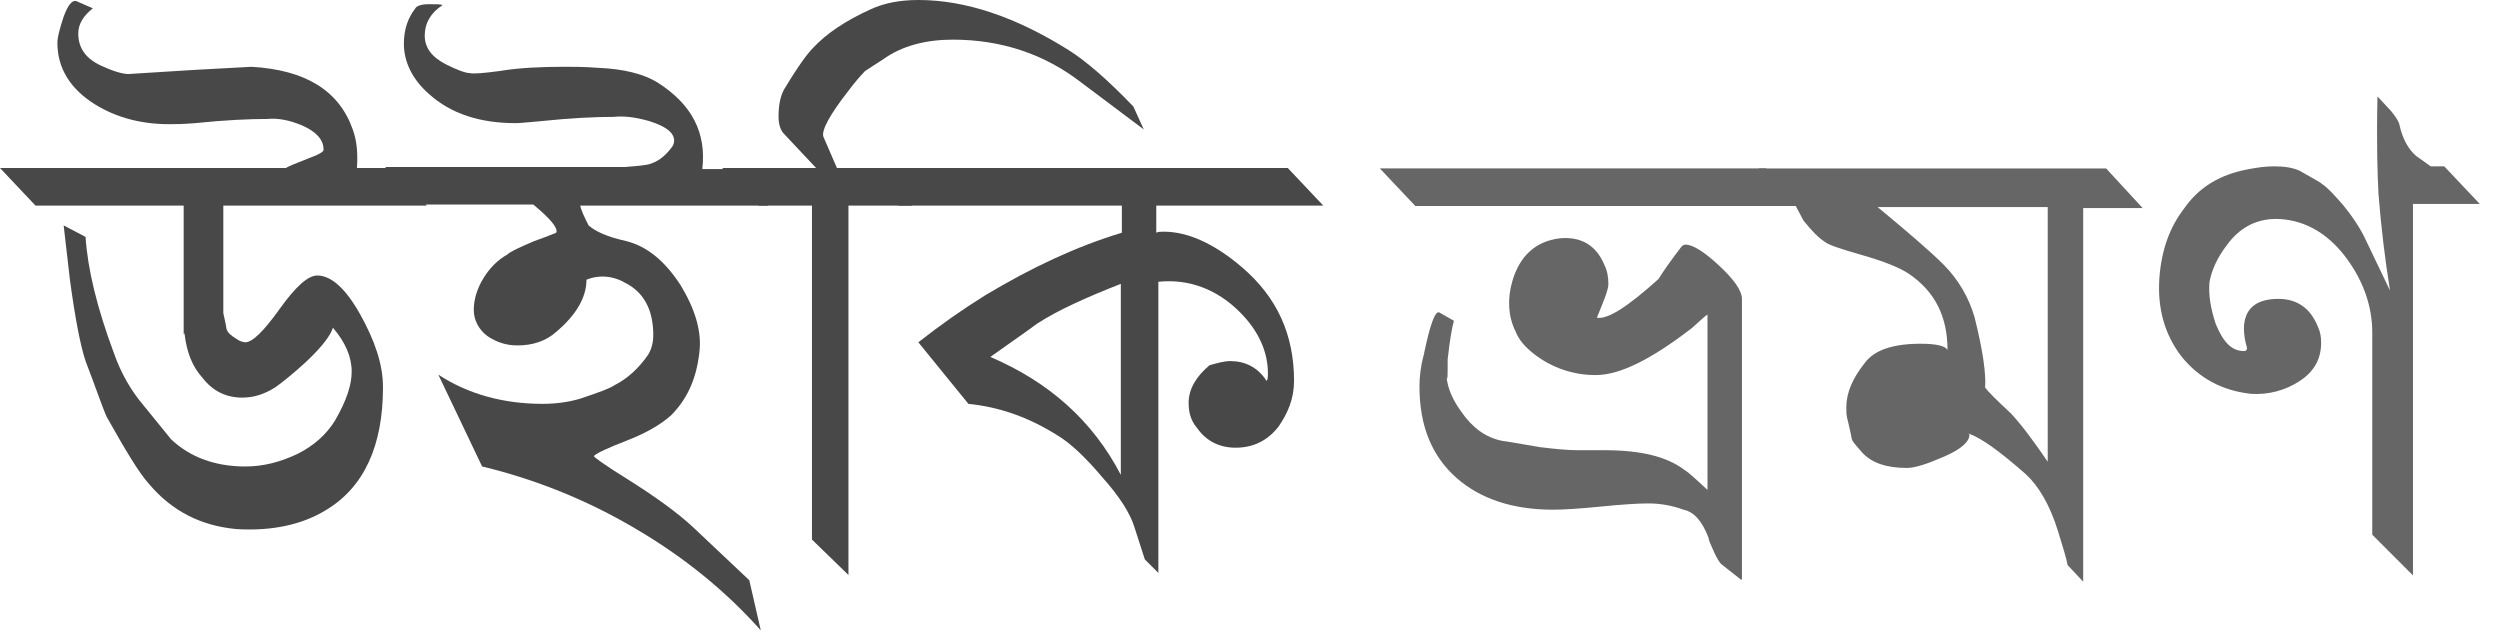
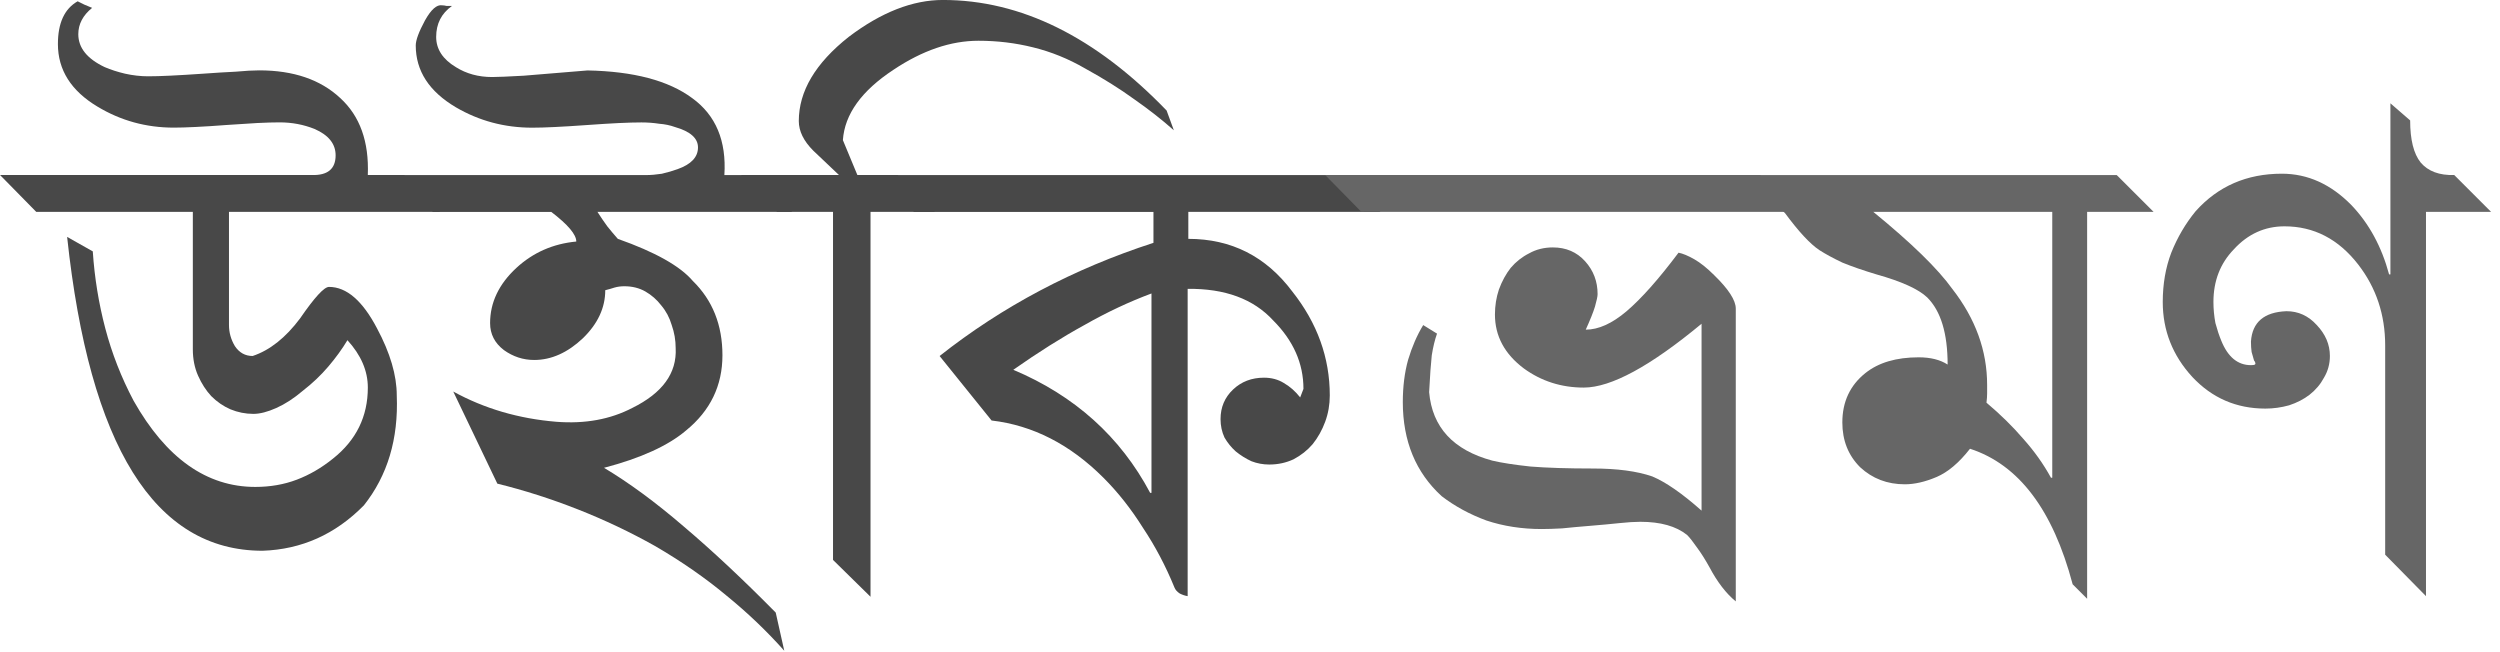
- <svg xmlns="http://www.w3.org/2000/svg" width="113" height="29">
-   <g fill-rule="nonzero" fill="none">
-     <path fill="#484848" d="M19.292 9.292h-9.198v4.859c.095.424.142.66.142.707.047.19.236.33.472.472a.753.753 0 0 0 .377.142c.33 0 .849-.52 1.557-1.51.707-.99 1.273-1.51 1.698-1.51.613 0 1.273.567 1.934 1.746.66 1.18 1.037 2.264 1.037 3.302 0 2.642-.849 4.528-2.594 5.566-1.085.66-2.453.943-4.01.85-1.603-.142-2.924-.803-3.962-2.03-.471-.518-1.085-1.556-1.934-3.065-.188-.425-.471-1.274-.943-2.5-.236-.708-.472-1.934-.708-3.68l-.283-2.452.99.519c.095 1.462.52 3.207 1.275 5.235.33.944.801 1.746 1.367 2.406l1.227 1.51c.849.801 1.981 1.226 3.349 1.226.802 0 1.557-.189 2.358-.566.755-.377 1.321-.896 1.699-1.51.518-.896.754-1.603.754-2.217 0-.66-.283-1.32-.849-1.98-.094.33-.472.848-1.226 1.556-.566.519-1.038.896-1.368 1.132-.519.33-.99.472-1.51.472-.707 0-1.32-.283-1.792-.897-.472-.518-.708-1.179-.802-1.933 0-.095-.047-.095-.047 0v.047-5.897H1.604L0 7.594h12.925c.047-.047.377-.188.99-.424.519-.189.755-.33.708-.425 0-.424-.33-.802-.99-1.085-.567-.235-1.086-.33-1.558-.283-.801 0-1.886.048-3.254.189-.566.047-.944.047-1.18.047-1.226 0-2.358-.283-3.349-.896-1.132-.708-1.698-1.651-1.698-2.783 0-.236.095-.613.283-1.18.189-.518.378-.754.566-.707l.755.33c-.424.33-.66.708-.66 1.132 0 .66.33 1.133 1.037 1.463.52.236.944.377 1.274.377-.236 0 .755-.047 2.925-.189l2.594-.141c2.453.141 3.962 1.085 4.575 2.83.19.519.236 1.085.19 1.745h1.556l1.603 1.698z" />
-     <path fill="#484848" d="M34.717 9.292h-8.49c.047.236.188.52.377.897.33.283.849.519 1.698.707.943.236 1.745.896 2.453 1.981.66 1.085.99 2.123.849 3.114-.142 1.179-.566 2.075-1.274 2.783-.472.424-1.132.801-1.98 1.132-.85.33-1.369.566-1.51.707 0 .047.518.425 1.51 1.038 1.273.802 2.263 1.51 3.018 2.217l2.5 2.358.519 2.265c-1.557-1.746-3.444-3.302-5.708-4.623a25.147 25.147 0 0 0-6.887-2.783l-1.98-4.151c1.367.896 2.971 1.32 4.716 1.32.66 0 1.227-.094 1.698-.235.85-.283 1.368-.472 1.557-.613.566-.283 1.085-.755 1.51-1.368.141-.236.235-.52.235-.896 0-1.133-.424-1.934-1.273-2.359a2.02 2.02 0 0 0-1.038-.283c-.236 0-.472.047-.708.142 0 .801-.471 1.603-1.367 2.358-.472.425-1.085.613-1.746.613-.519 0-.943-.141-1.368-.424-.377-.283-.613-.708-.613-1.18 0-.471.142-.943.425-1.415.283-.471.66-.849 1.085-1.085.141-.141.566-.33 1.226-.613.66-.236.99-.377.99-.377.095-.189-.235-.613-1.037-1.274h-5.047l-1.651-1.698h10.849c.66-.047 1.037-.094 1.132-.141.33-.095.66-.33.943-.708a.51.51 0 0 0 .142-.33c0-.377-.378-.66-1.132-.896-.66-.189-1.18-.236-1.604-.189-.802 0-1.887.047-3.255.189-.566.047-.943.094-1.18.094-1.603 0-2.924-.424-3.914-1.32-.755-.661-1.132-1.463-1.132-2.265 0-.66.188-1.18.519-1.604.047-.094.235-.188.613-.188.377 0 .566 0 .613.047-.519.33-.802.802-.802 1.368 0 .566.33.99.99 1.32.472.236.85.378 1.038.378.19.047.66 0 1.368-.094.85-.142 1.84-.19 2.925-.19.424 0 .896 0 1.51.048 1.179.047 2.075.283 2.688.66 1.557.991 2.217 2.265 2.028 3.916h1.368l1.604 1.65z" />
-     <path fill="#484848" d="m51.698 5.85-2.83-2.124c-1.651-1.273-3.585-1.934-5.802-1.934-1.226 0-2.311.283-3.16.897l-.802.519a9.118 9.118 0 0 0-.755.896c-.849 1.085-1.226 1.792-1.132 2.075l.613 1.415h1.745l1.651 1.698H38.35v16.699l-1.65-1.604V9.292h-2.407l-1.65-1.698h4.245l-1.462-1.556c-.142-.142-.236-.425-.236-.755 0-.566.094-1.038.33-1.368.566-.943.99-1.51 1.226-1.745.613-.66 1.463-1.227 2.595-1.745C39.953.142 40.66 0 41.51 0c2.122 0 4.386.755 6.792 2.264.755.472 1.745 1.32 2.924 2.547l.472 1.038z" />
-     <path fill="#484848" d="M59.811 9.292h-7.547v1.227c.094-.047.189-.047.33-.047 1.085 0 2.264.519 3.538 1.603 1.604 1.368 2.359 3.067 2.359 5.142 0 .802-.283 1.462-.708 2.075-.519.66-1.18.944-1.934.944-.707 0-1.32-.283-1.745-.896-.283-.33-.378-.708-.378-1.132 0-.614.33-1.18.944-1.699.33-.094.66-.188.943-.188.66 0 1.227.283 1.604.849.047.094.094 0 .094-.283 0-.99-.424-1.934-1.273-2.783-1.038-1.038-2.312-1.51-3.68-1.368v13.16l-.613-.613-.471-1.462c-.19-.613-.66-1.368-1.463-2.264-.754-.897-1.462-1.557-2.028-1.887-1.274-.802-2.594-1.274-4.01-1.415l-2.264-2.783a33.44 33.44 0 0 1 3.02-2.123c2.122-1.274 4.15-2.217 6.179-2.83V9.292H40.613l-1.65-1.698h19.245l1.603 1.698zm-9.15 12.17V12.83c-1.557.613-2.83 1.18-3.774 1.793 0 0-.708.519-2.123 1.51 2.642 1.131 4.623 2.876 5.896 5.33z" />
-     <path fill="#666" d="M81.425 9.311H63.972l-1.604-1.698H79.82l1.604 1.698zm-2.736 16.887-.897-.707c-.047-.048-.188-.236-.33-.566-.141-.33-.236-.52-.236-.614-.283-.754-.66-1.179-1.132-1.273a4.593 4.593 0 0 0-1.603-.283c-.472 0-1.18.047-2.123.141-.943.095-1.698.142-2.17.142-1.792 0-3.255-.472-4.34-1.415-1.132-.99-1.698-2.359-1.698-4.151 0-.425.048-.897.19-1.415.282-1.368.518-2.029.707-1.934l.66.377c-.094.33-.189.896-.283 1.745 0 .755 0 .99-.047.802.047.519.283 1.038.66 1.557.519.754 1.132 1.179 1.84 1.32.047 0 .613.095 1.698.284.755.094 1.32.141 1.698.141h1.226c1.651 0 2.83.283 3.633.896.235.142.566.472 1.037.897v-7.925c-.094.047-.33.283-.707.613-1.84 1.415-3.255 2.123-4.34 2.123a4.508 4.508 0 0 1-2.783-.944c-.424-.33-.707-.66-.849-1.037-.33-.66-.377-1.463-.142-2.264.33-1.133 1.038-1.793 2.123-1.934.944-.095 1.651.283 2.028 1.179.142.283.19.566.19.896 0 .236-.19.708-.52 1.51.472.094 1.368-.472 2.783-1.746.236-.377.566-.849 1.038-1.462.047-.047.094-.094.189-.094.33 0 .849.33 1.51.943.66.613 1.037 1.132 1.037 1.51v12.688h-.047z" />
-     <path fill="#666" d="M96.85 9.406h-2.69v16.886l-.707-.754c-.047-.283-.189-.755-.425-1.51-.377-1.226-.896-2.075-1.462-2.594-1.18-1.038-2.028-1.651-2.594-1.84l.047.048c0 .33-.377.66-1.132.99-.755.33-1.321.519-1.698.519-.944 0-1.604-.236-2.029-.708-.283-.33-.471-.518-.471-.66 0 0-.047-.283-.189-.849-.047-.189-.047-.33-.047-.519 0-.66.283-1.32.849-2.028.424-.566 1.273-.85 2.5-.85.707 0 1.132.095 1.226.284 0-1.51-.566-2.642-1.745-3.444-.425-.283-1.132-.566-2.123-.849-.99-.283-1.556-.471-1.698-.613-.236-.141-.566-.472-.943-.943l-.377-.708-1.651-1.65h15.707l1.651 1.792zm-4.293 11.462V9.358h-7.69c1.369 1.133 2.36 1.982 2.973 2.595a5.513 5.513 0 0 1 1.415 2.405c.377 1.51.519 2.548.471 3.16.142.19.52.567 1.18 1.18.519.566 1.037 1.274 1.65 2.17zM112.085 9.217h-3.019v16.792l-1.84-1.84v-9.15c0-1.132-.377-2.264-1.132-3.302-.754-1.038-1.698-1.651-2.783-1.792-1.085-.142-1.98.235-2.641 1.132-.472.613-.708 1.179-.802 1.698-.047.566.047 1.179.283 1.887.33.801.707 1.226 1.274 1.226.094 0 .141-.047.141-.142a3.171 3.171 0 0 1-.141-.849c0-.896.518-1.368 1.556-1.368.85 0 1.462.425 1.793 1.274.094.189.141.425.141.708 0 .754-.33 1.32-.99 1.745a3.58 3.58 0 0 1-2.17.566c-1.321-.142-2.359-.708-3.16-1.698-.755-.99-1.086-2.17-.991-3.538.094-1.274.471-2.311 1.132-3.16.66-.944 1.604-1.51 2.83-1.746.472-.094.85-.141 1.226-.141.425 0 .802.047 1.133.189.566.33.943.518 1.037.613.283.188.566.519.944.943.424.519.802 1.085 1.037 1.604l1.085 2.264a55.347 55.347 0 0 1-.519-4.34c-.047-.849-.094-2.31-.047-4.434l.613.66c.19.237.33.425.378.614.141.66.424 1.132.755 1.415l.66.472h.613l1.604 1.698z" />
+ <svg xmlns="http://www.w3.org/2000/svg" width="96" height="25" viewBox="0 0 96 25">
+   <g transform="translate(-3.2882 6.509)">
+     <g fill="#484848">
+       <path d="m20.192 1.627h-8.111v4.346q0 0.43 0.227 0.809 0.253 0.379 0.682 0.379 0.985-0.328 1.819-1.44 0.834-1.213 1.112-1.213 1.011 0 1.845 1.592 0.758 1.415 0.758 2.577 0.101 2.501-1.263 4.22-1.642 1.668-3.891 1.743-6.216 0-7.504-12.052l0.985 0.556q0.101 1.516 0.48 2.956 0.379 1.44 1.087 2.779 1.87 3.31 4.674 3.31 0.859 0 1.592-0.278t1.39-0.809q1.339-1.061 1.339-2.729 0-0.96-0.783-1.819-0.303 0.505-0.733 1.011-0.43 0.505-0.985 0.935-0.505 0.43-1.011 0.657t-0.884 0.227q-0.455 0-0.884-0.177-0.404-0.177-0.733-0.505-0.303-0.328-0.505-0.783t-0.202-1.011v-5.281h-6.013l-1.39-1.415h11.976q0.91 0.025 0.91-0.758 0-0.657-0.809-1.011-0.632-0.253-1.339-0.253-0.354 0-0.859 0.025-0.48 0.025-1.188 0.076-0.657 0.051-1.188 0.076-0.505 0.025-0.834 0.025-1.592 0-2.931-0.809-1.516-0.91-1.516-2.4 0-1.213 0.758-1.642 0.101 0.051 0.253 0.126 0.177 0.076 0.303 0.126-0.531 0.43-0.531 1.011 0 0.783 1.011 1.263 0.354 0.152 0.783 0.253 0.455 0.101 0.884 0.101 0.354 0 0.859-0.025 0.531-0.025 1.263-0.076 0.707-0.051 1.238-0.076 0.556-0.051 0.91-0.051 1.971 0 3.108 1.061 1.137 1.036 1.061 2.956h1.39z" />
+       <path d="m33.709 1.627h-7.479q0.177 0.278 0.379 0.556 0.202 0.253 0.404 0.48 2.148 0.758 2.88 1.617 1.137 1.112 1.137 2.855 0 1.743-1.39 2.88-1.036 0.884-3.158 1.44 1.44 0.859 3.057 2.249 1.642 1.39 3.537 3.31l0.328 1.466q-1.011-1.137-2.224-2.122-1.213-1.011-2.729-1.895-1.44-0.809-2.982-1.415-1.541-0.606-3.083-0.985l-1.693-3.537q1.794 0.985 3.967 1.162 1.642 0.126 2.906-0.531 1.743-0.859 1.668-2.299 0-0.455-0.152-0.884-0.126-0.43-0.404-0.758-0.253-0.328-0.606-0.531-0.354-0.202-0.809-0.202-0.202 0-0.379 0.051-0.152 0.051-0.354 0.101 0 1.011-0.859 1.845-0.884 0.834-1.87 0.834-0.632 0-1.162-0.379-0.531-0.404-0.531-1.036 0-1.188 1.011-2.122 0.96-0.884 2.299-1.011 0-0.404-0.96-1.137h-4.548l-1.415-1.415h9.601q0.278 0 0.606-0.051 0.328-0.076 0.606-0.177 0.783-0.278 0.783-0.834 0-0.531-0.884-0.783-0.278-0.101-0.606-0.126-0.328-0.051-0.682-0.051-0.354 0-0.884 0.025-0.505 0.025-1.213 0.076t-1.238 0.076q-0.505 0.025-0.859 0.025-1.592 0-2.931-0.783-1.541-0.91-1.541-2.375 0-0.303 0.354-0.96 0.354-0.632 0.657-0.581 0.076 0 0.177 0.025 0.101 0 0.202 0-0.606 0.43-0.606 1.188 0 0.707 0.758 1.162 0.606 0.379 1.39 0.379 0.303 0 1.213-0.051 0.935-0.076 2.451-0.202 2.653 0.051 4.017 1.061 1.364 0.985 1.238 2.956h1.188z" />
+       <path d="m48.364-1.506q-0.682-0.606-1.516-1.188-0.834-0.606-1.895-1.188-0.96-0.556-1.996-0.809-1.011-0.253-2.097-0.253-1.592 0-3.259 1.112-1.845 1.213-1.946 2.704l0.556 1.339h1.541l1.44 1.415h-2.476v14.781l-1.44-1.415v-13.366h-2.148l-1.39-1.415h3.765l-0.985-0.935q-0.556-0.556-0.556-1.137 0-1.718 1.92-3.234 1.87-1.415 3.613-1.415 4.497 0 8.591 4.245z" />
+       <path d="m48.92 1.627v1.036q2.476 0 3.992 2.021 1.44 1.819 1.44 3.992 0 0.531-0.177 1.011-0.177 0.48-0.48 0.859-0.303 0.354-0.733 0.581-0.43 0.202-0.935 0.202-0.354 0-0.682-0.126-0.328-0.152-0.606-0.379-0.253-0.227-0.43-0.531-0.152-0.328-0.152-0.707 0-0.682 0.48-1.137 0.48-0.455 1.188-0.455 0.43 0 0.758 0.202 0.354 0.202 0.632 0.556l0.126-0.328q0-1.466-1.162-2.628-1.137-1.238-3.285-1.213v11.8q-0.152-0.025-0.303-0.101-0.152-0.101-0.202-0.227-0.505-1.238-1.213-2.299-0.682-1.087-1.516-1.92-1.92-1.92-4.295-2.198l-1.996-2.476q3.613-2.855 8.212-4.346v-1.188h-9.197l-1.44-1.415h17.889l1.466 1.415zm-1.415 3.133q-1.289 0.48-2.577 1.213-1.289 0.707-2.729 1.718 3.537 1.491 5.255 4.725h0.051z" />
+     </g>
+     <g fill="#666">
+       <path d="m72.241 1.627h-16.676l-1.39-1.415h16.701zm-2.299 14.958q-0.556-0.455-1.011-1.314-0.253-0.455-0.48-0.758-0.227-0.328-0.379-0.48-0.632-0.505-1.794-0.505-0.328 0-0.809 0.051-0.48 0.051-1.087 0.101-0.632 0.051-1.112 0.101-0.455 0.025-0.783 0.025-1.137 0-2.122-0.328-0.96-0.354-1.718-0.935-1.491-1.364-1.491-3.613 0-0.884 0.202-1.617 0.227-0.758 0.581-1.339l0.531 0.328q-0.126 0.354-0.202 0.834-0.051 0.455-0.101 1.415 0.177 2.021 2.426 2.628 0.531 0.126 1.466 0.227 0.96 0.076 2.4 0.076 1.39 0 2.274 0.303 0.783 0.328 1.895 1.314v-7.176q-2.956 2.451-4.523 2.451-1.289 0-2.299-0.733-1.112-0.834-1.112-2.072 0-0.505 0.152-0.96 0.177-0.48 0.455-0.834 0.303-0.354 0.707-0.556 0.404-0.227 0.91-0.227 0.758 0 1.238 0.531t0.48 1.263q0 0.126-0.101 0.48-0.101 0.328-0.354 0.884 0.733 0 1.567-0.707 0.859-0.733 1.996-2.249 0.253 0.051 0.606 0.253 0.354 0.202 0.758 0.606 0.834 0.809 0.834 1.289z" />
+       <path d="m85.986 1.627h-2.552v14.857l-0.556-0.556q-1.137-4.295-3.942-5.205-0.632 0.809-1.289 1.087-0.657 0.278-1.213 0.278-1.011 0-1.718-0.657-0.682-0.682-0.682-1.718 0-1.188 0.884-1.895 0.758-0.606 2.047-0.606 0.682 0 1.112 0.278 0-1.794-0.783-2.577-0.505-0.48-1.946-0.884-0.758-0.227-1.314-0.455-0.531-0.253-0.884-0.48-0.531-0.354-1.314-1.415l-1.491-1.466h14.225zm-3.891 10.208v-10.208h-6.872q2.198 1.794 3.032 2.956 1.339 1.718 1.339 3.689 0 0.177 0 0.328t-0.025 0.354q0.809 0.682 1.415 1.39 0.632 0.707 1.061 1.491z" />
+       <path d="m96.446 1.627v14.756l-1.567-1.592v-8.035q0-1.769-1.036-3.108-1.137-1.466-2.83-1.466-1.137 0-1.946 0.884-0.783 0.809-0.783 2.021 0 0.404 0.076 0.809 0.101 0.379 0.227 0.682 0.379 0.935 1.137 0.935 0.126 0 0.152-0.025 0.051-0.025-0.025-0.152v0.025q-0.051-0.177-0.101-0.354-0.025-0.177-0.025-0.404 0.076-1.112 1.364-1.162 0.682 0 1.162 0.531 0.505 0.531 0.505 1.188 0 0.455-0.227 0.834-0.202 0.379-0.556 0.657-0.328 0.253-0.783 0.404-0.455 0.126-0.91 0.126-1.668 0-2.805-1.213-1.137-1.238-1.137-2.88 0-1.036 0.328-1.895 0.354-0.884 0.935-1.592 1.289-1.44 3.31-1.44 1.491 0 2.678 1.213 1.011 1.061 1.44 2.653h0.051v-6.569l0.758 0.657q0 1.112 0.404 1.617 0.43 0.505 1.289 0.48l1.415 1.415z" />
+     </g>
  </g>
</svg>
